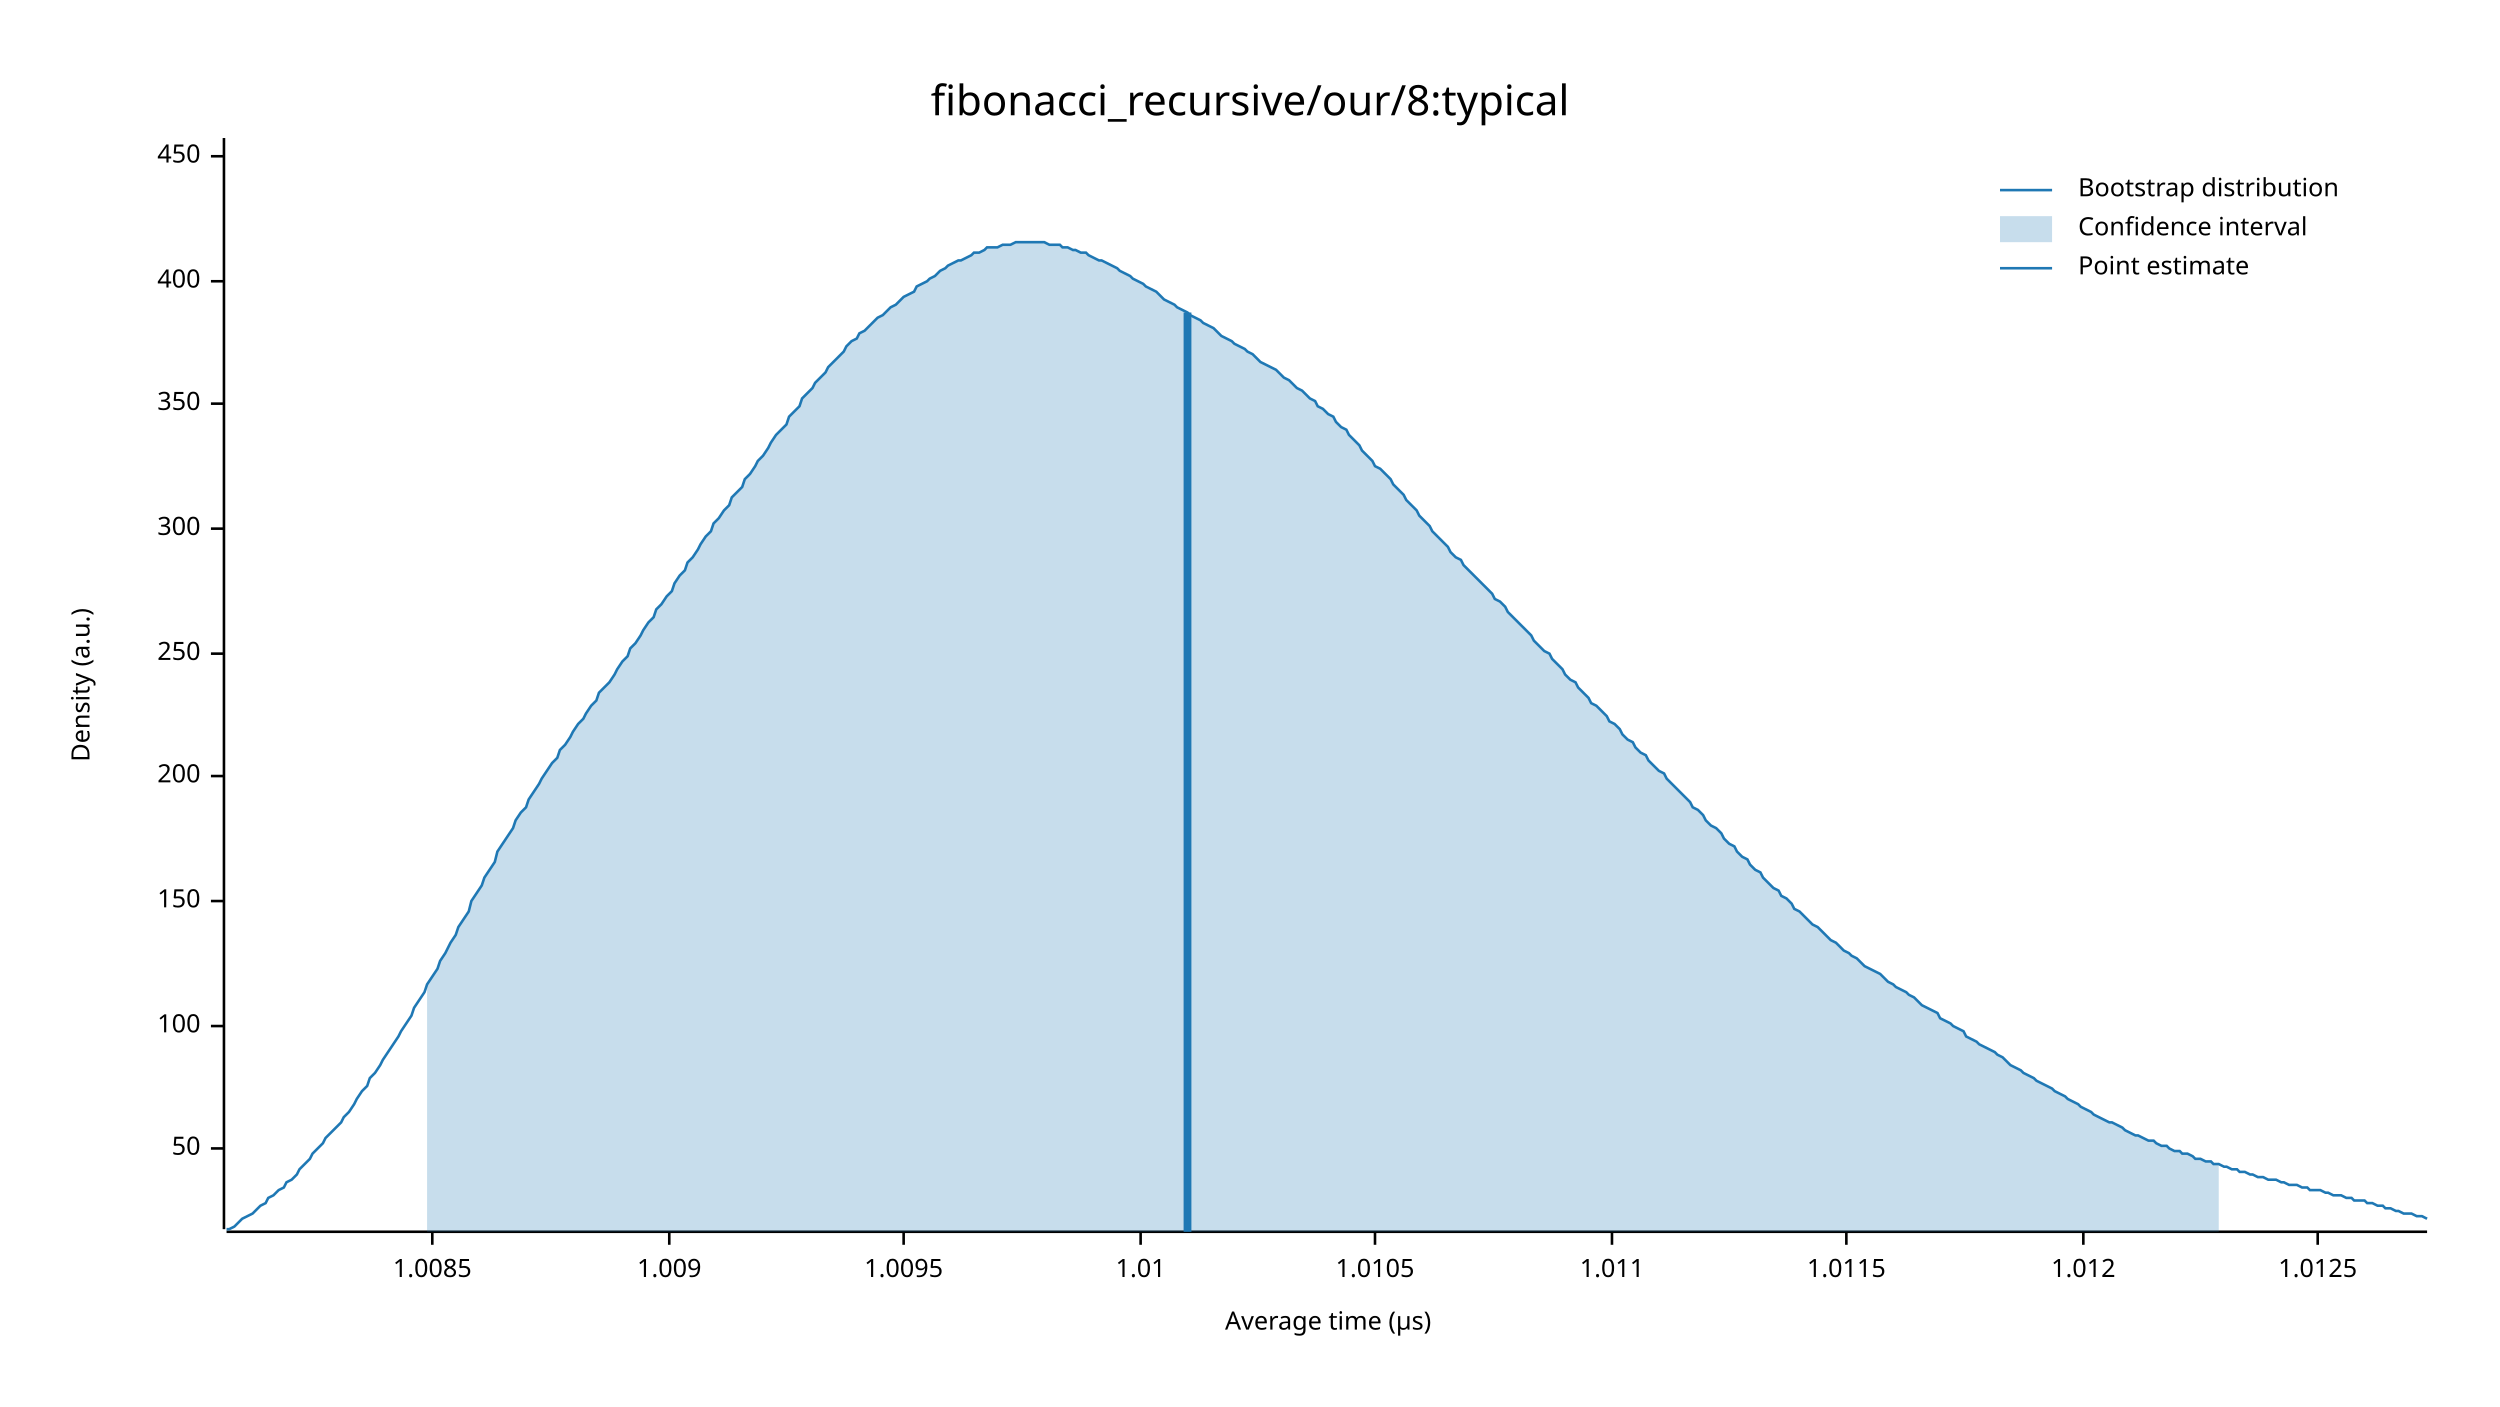
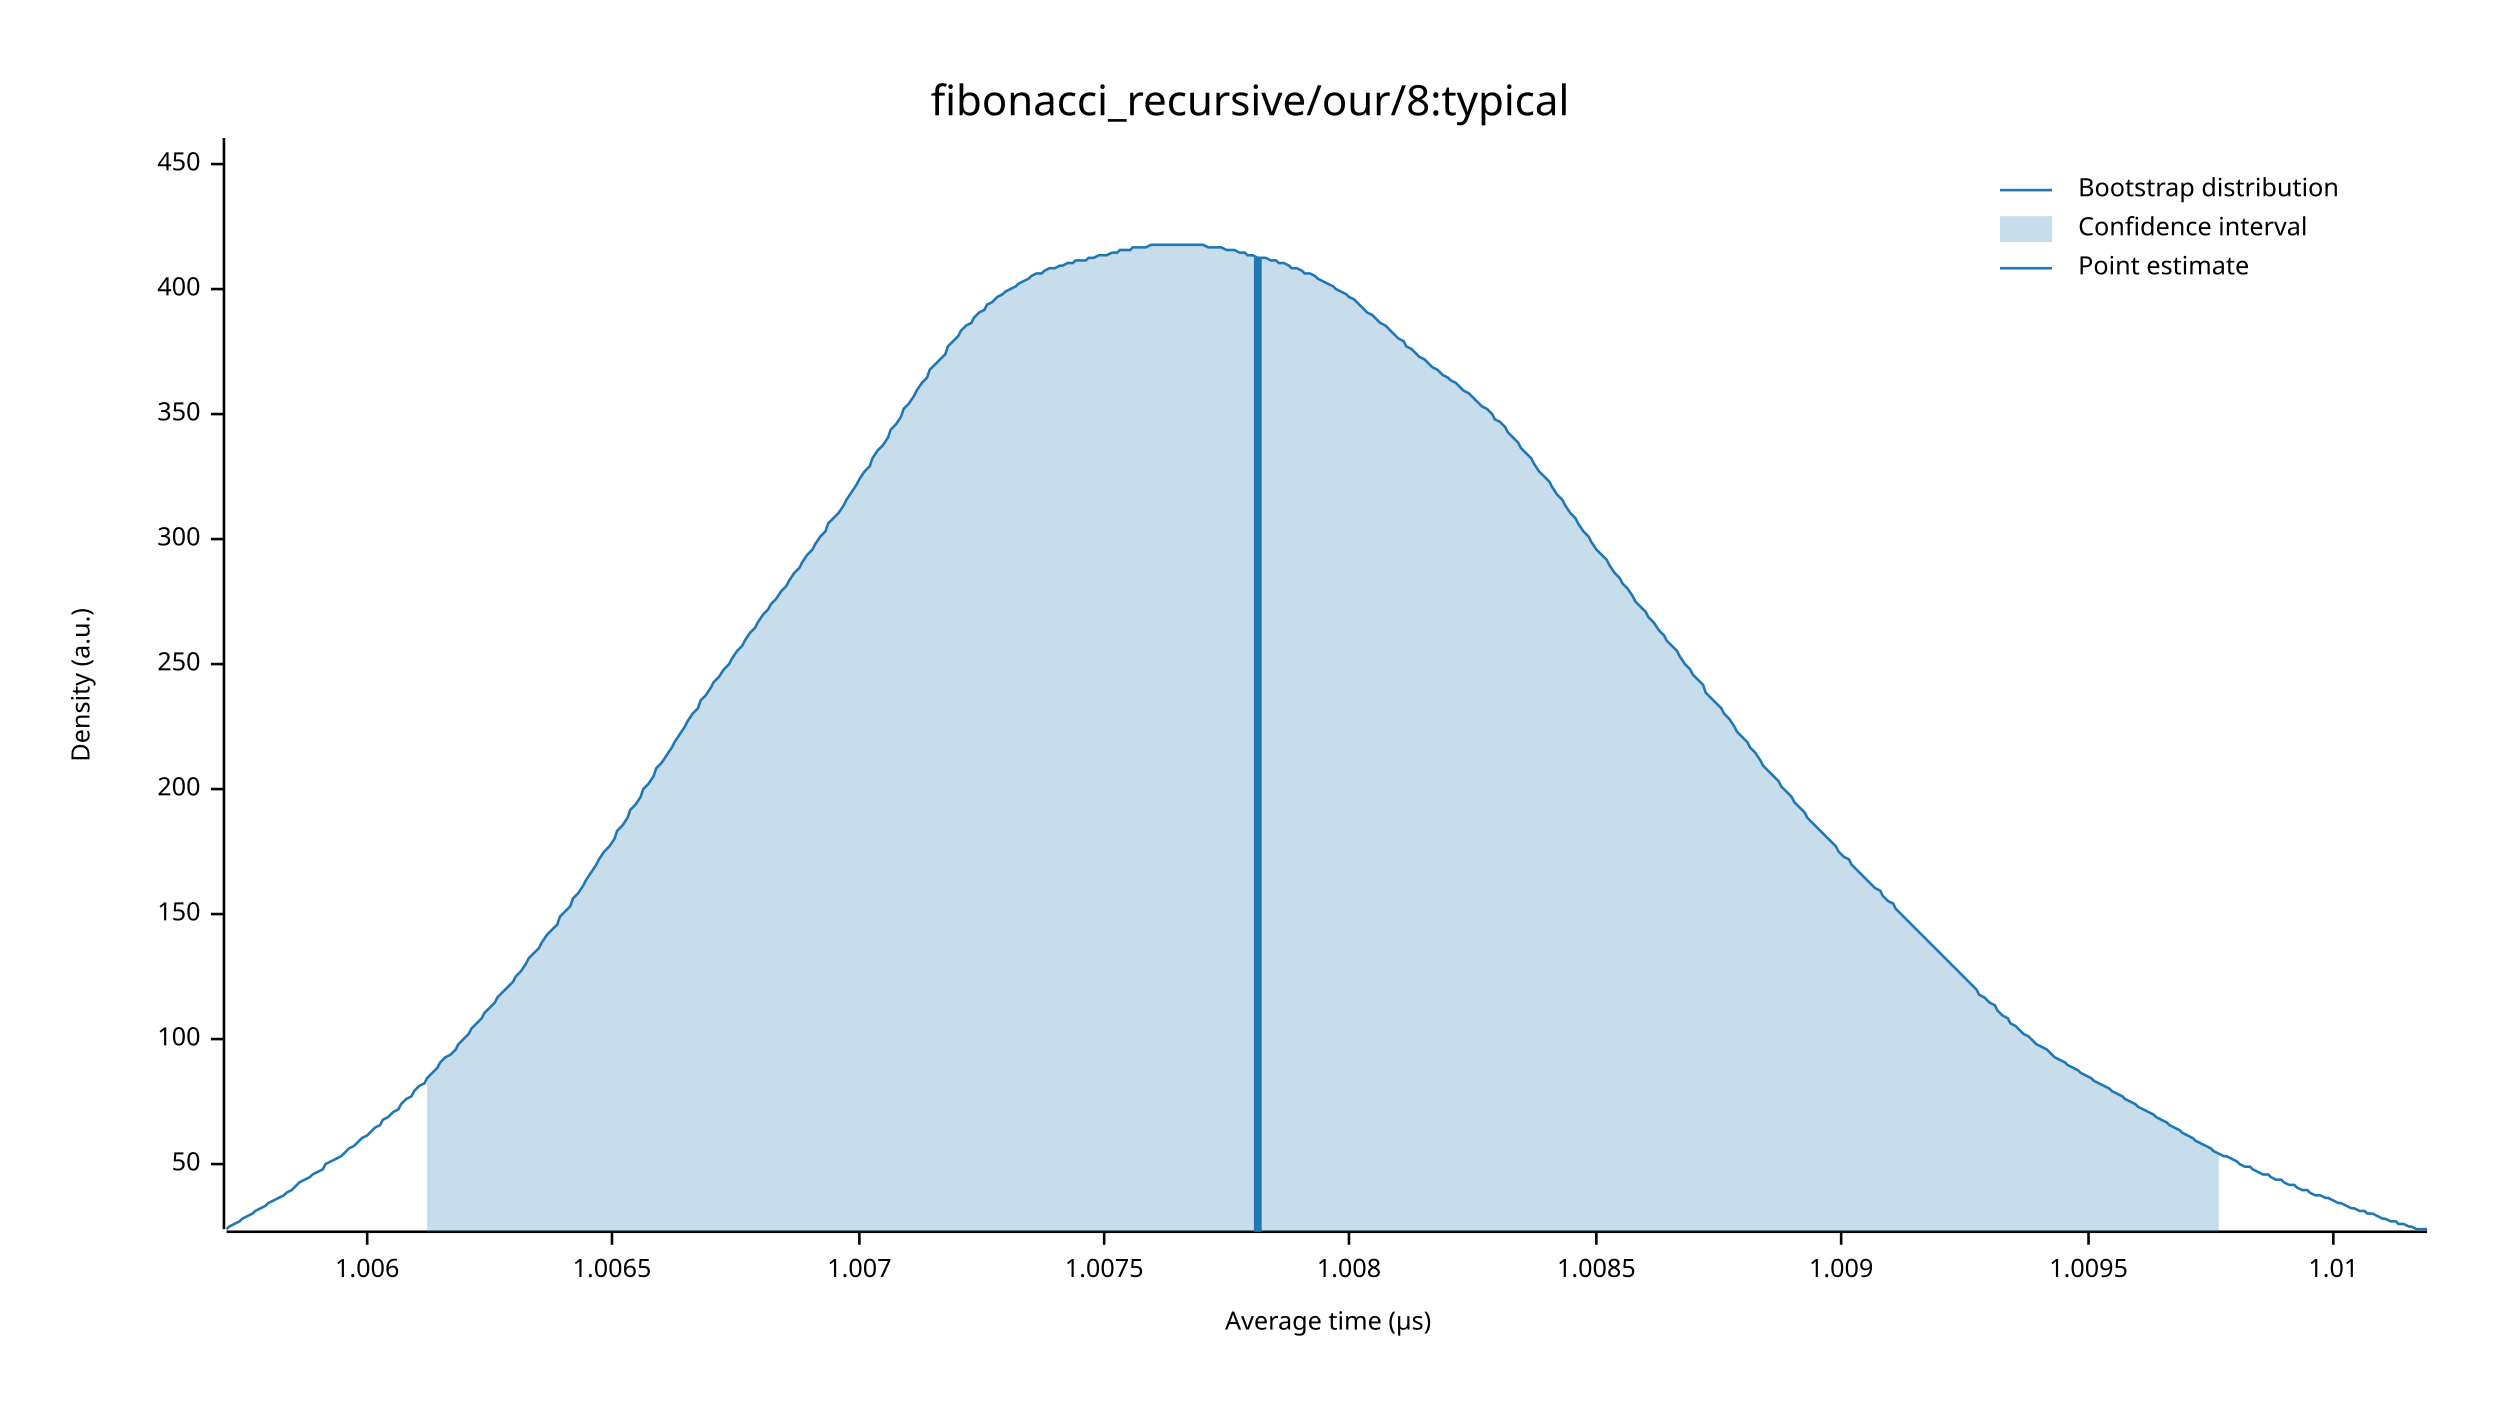
<svg xmlns="http://www.w3.org/2000/svg" width="960" height="540" viewBox="0 0 960 540">
  <text x="480" y="32" dy="0.76em" text-anchor="middle" font-family="sans-serif" font-size="16.129" opacity="1" fill="#000000">
fibonacci_recursive/our/8:typical
</text>
  <text x="27" y="263" dy="0.76em" text-anchor="middle" font-family="sans-serif" font-size="9.677" opacity="1" fill="#000000" transform="rotate(270, 27, 263)">
Density (a.u.)
</text>
  <text x="510" y="513" dy="-0.5ex" text-anchor="middle" font-family="sans-serif" font-size="9.677" opacity="1" fill="#000000">
Average time (µs)
</text>
  <polyline fill="none" opacity="1" stroke="#000000" stroke-width="1" points="86,53 86,472 " />
-   <text x="77" y="441" dy="0.5ex" text-anchor="end" font-family="sans-serif" font-size="9.677" opacity="1" fill="#000000">
+   <text x="77" y="447" dy="0.5ex" text-anchor="end" font-family="sans-serif" font-size="9.677" opacity="1" fill="#000000">
50
</text>
-   <polyline fill="none" opacity="1" stroke="#000000" stroke-width="1" points="81,441 86,441 " />
-   <text x="77" y="394" dy="0.5ex" text-anchor="end" font-family="sans-serif" font-size="9.677" opacity="1" fill="#000000">
+   <polyline fill="none" opacity="1" stroke="#000000" stroke-width="1" points="81,447 86,447 " />
+   <text x="77" y="399" dy="0.5ex" text-anchor="end" font-family="sans-serif" font-size="9.677" opacity="1" fill="#000000">
100
</text>
-   <polyline fill="none" opacity="1" stroke="#000000" stroke-width="1" points="81,394 86,394 " />
-   <text x="77" y="346" dy="0.5ex" text-anchor="end" font-family="sans-serif" font-size="9.677" opacity="1" fill="#000000">
+   <polyline fill="none" opacity="1" stroke="#000000" stroke-width="1" points="81,399 86,399 " />
+   <text x="77" y="351" dy="0.5ex" text-anchor="end" font-family="sans-serif" font-size="9.677" opacity="1" fill="#000000">
150
</text>
-   <polyline fill="none" opacity="1" stroke="#000000" stroke-width="1" points="81,346 86,346 " />
-   <text x="77" y="298" dy="0.5ex" text-anchor="end" font-family="sans-serif" font-size="9.677" opacity="1" fill="#000000">
+   <polyline fill="none" opacity="1" stroke="#000000" stroke-width="1" points="81,351 86,351 " />
+   <text x="77" y="303" dy="0.5ex" text-anchor="end" font-family="sans-serif" font-size="9.677" opacity="1" fill="#000000">
200
</text>
-   <polyline fill="none" opacity="1" stroke="#000000" stroke-width="1" points="81,298 86,298 " />
-   <text x="77" y="251" dy="0.5ex" text-anchor="end" font-family="sans-serif" font-size="9.677" opacity="1" fill="#000000">
+   <polyline fill="none" opacity="1" stroke="#000000" stroke-width="1" points="81,303 86,303 " />
+   <text x="77" y="255" dy="0.5ex" text-anchor="end" font-family="sans-serif" font-size="9.677" opacity="1" fill="#000000">
250
</text>
-   <polyline fill="none" opacity="1" stroke="#000000" stroke-width="1" points="81,251 86,251 " />
-   <text x="77" y="203" dy="0.5ex" text-anchor="end" font-family="sans-serif" font-size="9.677" opacity="1" fill="#000000">
+   <polyline fill="none" opacity="1" stroke="#000000" stroke-width="1" points="81,255 86,255 " />
+   <text x="77" y="207" dy="0.5ex" text-anchor="end" font-family="sans-serif" font-size="9.677" opacity="1" fill="#000000">
300
</text>
-   <polyline fill="none" opacity="1" stroke="#000000" stroke-width="1" points="81,203 86,203 " />
-   <text x="77" y="155" dy="0.5ex" text-anchor="end" font-family="sans-serif" font-size="9.677" opacity="1" fill="#000000">
+   <polyline fill="none" opacity="1" stroke="#000000" stroke-width="1" points="81,207 86,207 " />
+   <text x="77" y="159" dy="0.5ex" text-anchor="end" font-family="sans-serif" font-size="9.677" opacity="1" fill="#000000">
350
</text>
-   <polyline fill="none" opacity="1" stroke="#000000" stroke-width="1" points="81,155 86,155 " />
-   <text x="77" y="108" dy="0.5ex" text-anchor="end" font-family="sans-serif" font-size="9.677" opacity="1" fill="#000000">
+   <polyline fill="none" opacity="1" stroke="#000000" stroke-width="1" points="81,159 86,159 " />
+   <text x="77" y="111" dy="0.5ex" text-anchor="end" font-family="sans-serif" font-size="9.677" opacity="1" fill="#000000">
400
</text>
-   <polyline fill="none" opacity="1" stroke="#000000" stroke-width="1" points="81,108 86,108 " />
-   <text x="77" y="60" dy="0.5ex" text-anchor="end" font-family="sans-serif" font-size="9.677" opacity="1" fill="#000000">
+   <polyline fill="none" opacity="1" stroke="#000000" stroke-width="1" points="81,111 86,111 " />
+   <text x="77" y="63" dy="0.5ex" text-anchor="end" font-family="sans-serif" font-size="9.677" opacity="1" fill="#000000">
450
</text>
-   <polyline fill="none" opacity="1" stroke="#000000" stroke-width="1" points="81,60 86,60 " />
+   <polyline fill="none" opacity="1" stroke="#000000" stroke-width="1" points="81,63 86,63 " />
  <polyline fill="none" opacity="1" stroke="#000000" stroke-width="1" points="87,473 932,473 " />
-   <text x="166" y="483" dy="0.76em" text-anchor="middle" font-family="sans-serif" font-size="9.677" opacity="1" fill="#000000">
+   <text x="141" y="483" dy="0.76em" text-anchor="middle" font-family="sans-serif" font-size="9.677" opacity="1" fill="#000000">
+ 1.006
+ </text>
+   <polyline fill="none" opacity="1" stroke="#000000" stroke-width="1" points="141,473 141,478 " />
+   <text x="235" y="483" dy="0.76em" text-anchor="middle" font-family="sans-serif" font-size="9.677" opacity="1" fill="#000000">
+ 1.0065
+ </text>
+   <polyline fill="none" opacity="1" stroke="#000000" stroke-width="1" points="235,473 235,478 " />
+   <text x="330" y="483" dy="0.76em" text-anchor="middle" font-family="sans-serif" font-size="9.677" opacity="1" fill="#000000">
+ 1.007
+ </text>
+   <polyline fill="none" opacity="1" stroke="#000000" stroke-width="1" points="330,473 330,478 " />
+   <text x="424" y="483" dy="0.76em" text-anchor="middle" font-family="sans-serif" font-size="9.677" opacity="1" fill="#000000">
+ 1.0075
+ </text>
+   <polyline fill="none" opacity="1" stroke="#000000" stroke-width="1" points="424,473 424,478 " />
+   <text x="518" y="483" dy="0.76em" text-anchor="middle" font-family="sans-serif" font-size="9.677" opacity="1" fill="#000000">
+ 1.008
+ </text>
+   <polyline fill="none" opacity="1" stroke="#000000" stroke-width="1" points="518,473 518,478 " />
+   <text x="613" y="483" dy="0.76em" text-anchor="middle" font-family="sans-serif" font-size="9.677" opacity="1" fill="#000000">
1.0085
</text>
-   <polyline fill="none" opacity="1" stroke="#000000" stroke-width="1" points="166,473 166,478 " />
-   <text x="257" y="483" dy="0.76em" text-anchor="middle" font-family="sans-serif" font-size="9.677" opacity="1" fill="#000000">
+   <polyline fill="none" opacity="1" stroke="#000000" stroke-width="1" points="613,473 613,478 " />
+   <text x="707" y="483" dy="0.76em" text-anchor="middle" font-family="sans-serif" font-size="9.677" opacity="1" fill="#000000">
1.009
</text>
-   <polyline fill="none" opacity="1" stroke="#000000" stroke-width="1" points="257,473 257,478 " />
-   <text x="347" y="483" dy="0.76em" text-anchor="middle" font-family="sans-serif" font-size="9.677" opacity="1" fill="#000000">
+   <polyline fill="none" opacity="1" stroke="#000000" stroke-width="1" points="707,473 707,478 " />
+   <text x="802" y="483" dy="0.76em" text-anchor="middle" font-family="sans-serif" font-size="9.677" opacity="1" fill="#000000">
1.0095
</text>
-   <polyline fill="none" opacity="1" stroke="#000000" stroke-width="1" points="347,473 347,478 " />
-   <text x="438" y="483" dy="0.76em" text-anchor="middle" font-family="sans-serif" font-size="9.677" opacity="1" fill="#000000">
+   <polyline fill="none" opacity="1" stroke="#000000" stroke-width="1" points="802,473 802,478 " />
+   <text x="896" y="483" dy="0.76em" text-anchor="middle" font-family="sans-serif" font-size="9.677" opacity="1" fill="#000000">
1.01
</text>
-   <polyline fill="none" opacity="1" stroke="#000000" stroke-width="1" points="438,473 438,478 " />
-   <text x="528" y="483" dy="0.76em" text-anchor="middle" font-family="sans-serif" font-size="9.677" opacity="1" fill="#000000">
- 1.0105
- </text>
-   <polyline fill="none" opacity="1" stroke="#000000" stroke-width="1" points="528,473 528,478 " />
-   <text x="619" y="483" dy="0.76em" text-anchor="middle" font-family="sans-serif" font-size="9.677" opacity="1" fill="#000000">
- 1.011
- </text>
-   <polyline fill="none" opacity="1" stroke="#000000" stroke-width="1" points="619,473 619,478 " />
-   <text x="709" y="483" dy="0.76em" text-anchor="middle" font-family="sans-serif" font-size="9.677" opacity="1" fill="#000000">
- 1.0115
- </text>
-   <polyline fill="none" opacity="1" stroke="#000000" stroke-width="1" points="709,473 709,478 " />
-   <text x="800" y="483" dy="0.76em" text-anchor="middle" font-family="sans-serif" font-size="9.677" opacity="1" fill="#000000">
- 1.012
- </text>
-   <polyline fill="none" opacity="1" stroke="#000000" stroke-width="1" points="800,473 800,478 " />
-   <text x="890" y="483" dy="0.76em" text-anchor="middle" font-family="sans-serif" font-size="9.677" opacity="1" fill="#000000">
- 1.0125
- </text>
-   <polyline fill="none" opacity="1" stroke="#000000" stroke-width="1" points="890,473 890,478 " />
-   <polyline fill="none" opacity="1" stroke="#1F78B4" stroke-width="1" points="87,472 88,472 90,471 92,469 93,468 95,467 97,466 98,465 100,463 102,462 103,460 105,459 107,457 109,456 110,454 112,453 114,451 115,449 117,447 119,445 120,443 122,441 124,439 125,437 127,435 129,433 131,431 132,429 134,427 136,424 137,422 139,419 141,417 142,414 144,412 146,409 147,407 149,404 151,401 153,398 154,396 156,393 158,390 159,387 161,384 163,381 164,378 166,375 168,372 169,369 171,366 173,362 175,359 176,356 178,353 180,350 181,346 183,343 185,340 186,337 188,334 190,331 191,327 193,324 195,321 197,318 198,315 200,312 202,310 203,307 205,304 207,301 208,299 210,296 212,293 214,291 215,288 217,286 219,283 220,281 222,278 224,276 225,274 227,271 229,269 230,266 232,264 234,262 236,259 237,257 239,254 241,252 242,249 244,247 246,244 247,242 249,239 251,237 252,234 254,232 256,229 258,227 259,224 261,221 263,219 264,216 266,214 268,211 269,209 271,206 273,204 274,201 276,199 278,196 280,194 281,191 283,189 285,187 286,184 288,182 290,179 291,177 293,175 295,172 296,170 298,167 300,165 302,163 303,160 305,158 307,156 308,153 310,151 312,149 313,147 315,145 317,143 318,141 320,139 322,137 324,135 325,133 327,131 329,130 330,128 332,127 334,125 335,124 337,122 339,121 341,119 342,118 344,117 346,115 347,114 349,113 351,112 352,110 354,109 356,108 357,107 359,106 361,104 363,103 364,102 366,101 368,100 369,100 371,99 373,98 374,97 376,97 378,96 379,95 381,95 383,95 385,94 386,94 388,94 390,93 391,93 393,93 395,93 396,93 398,93 400,93 401,93 403,94 405,94 407,94 408,95 410,95 412,96 413,96 415,97 417,97 418,98 420,99 422,100 423,100 425,101 427,102 429,103 430,104 432,105 434,106 435,107 437,108 439,109 440,110 442,111 444,112 445,113 447,115 449,116 451,117 452,118 454,119 456,120 457,121 459,122 461,123 462,124 464,125 466,126 468,128 469,129 471,130 473,131 474,132 476,133 478,134 479,135 481,136 483,138 484,139 486,140 488,141 490,142 491,143 493,145 495,146 496,147 498,149 500,150 501,151 503,153 505,154 506,156 508,157 510,159 512,160 513,162 515,164 517,165 518,167 520,169 522,171 523,173 525,175 527,177 528,179 530,180 532,182 534,184 535,186 537,188 539,190 540,192 542,194 544,196 545,198 547,200 549,202 550,204 552,206 554,208 556,210 557,212 559,214 561,215 562,217 564,219 566,221 567,222 569,224 571,226 573,228 574,230 576,231 578,233 579,235 581,237 583,239 584,240 586,242 588,244 589,246 591,248 593,250 595,251 596,253 598,255 600,257 601,259 603,261 605,262 606,264 608,266 610,268 611,270 613,271 615,273 617,275 618,277 620,278 622,280 623,282 625,284 627,285 628,287 630,289 632,290 633,292 635,294 637,296 639,297 640,299 642,301 644,303 645,304 647,306 649,308 650,310 652,311 654,313 655,315 657,317 659,318 661,320 662,322 664,324 666,325 667,327 669,329 671,330 672,332 674,334 676,335 677,337 679,339 681,341 683,342 684,344 686,345 688,347 689,349 691,350 693,352 694,353 696,355 698,356 700,358 701,359 703,361 705,362 706,363 708,365 710,366 711,367 713,368 715,370 716,371 718,372 720,373 722,374 723,375 725,377 727,378 728,379 730,380 732,381 733,382 735,383 737,385 738,386 740,387 742,388 744,389 745,391 747,392 749,393 750,394 752,395 754,396 755,398 757,399 759,400 760,401 762,402 764,403 766,404 767,405 769,406 771,408 772,409 774,410 776,411 777,412 779,413 781,414 782,415 784,416 786,417 788,418 789,419 791,420 793,421 794,422 796,423 798,424 799,425 801,426 803,427 804,428 806,429 808,430 810,431 811,431 813,432 815,433 816,434 818,435 820,436 821,436 823,437 825,438 827,438 828,439 830,440 832,440 833,441 835,442 837,442 838,443 840,443 842,444 843,445 845,445 847,446 849,446 850,447 852,447 854,448 855,448 857,449 859,449 860,450 862,450 864,451 865,451 867,452 869,452 871,453 872,453 874,453 876,454 877,454 879,455 881,455 882,455 884,456 886,456 887,457 889,457 891,457 893,458 894,458 896,459 898,459 899,459 901,460 903,460 904,461 906,461 908,461 909,462 911,462 913,463 915,463 916,464 918,464 920,465 921,465 923,466 925,466 926,466 928,467 930,467 932,468 " />
-   <polygon opacity="0.25" fill="#1F78B4" points="164,378 166,375 168,372 169,369 171,366 173,362 175,359 176,356 178,353 180,350 181,346 183,343 185,340 186,337 188,334 190,331 191,327 193,324 195,321 197,318 198,315 200,312 202,310 203,307 205,304 207,301 208,299 210,296 212,293 214,291 215,288 217,286 219,283 220,281 222,278 224,276 225,274 227,271 229,269 230,266 232,264 234,262 236,259 237,257 239,254 241,252 242,249 244,247 246,244 247,242 249,239 251,237 252,234 254,232 256,229 258,227 259,224 261,221 263,219 264,216 266,214 268,211 269,209 271,206 273,204 274,201 276,199 278,196 280,194 281,191 283,189 285,187 286,184 288,182 290,179 291,177 293,175 295,172 296,170 298,167 300,165 302,163 303,160 305,158 307,156 308,153 310,151 312,149 313,147 315,145 317,143 318,141 320,139 322,137 324,135 325,133 327,131 329,130 330,128 332,127 334,125 335,124 337,122 339,121 341,119 342,118 344,117 346,115 347,114 349,113 351,112 352,110 354,109 356,108 357,107 359,106 361,104 363,103 364,102 366,101 368,100 369,100 371,99 373,98 374,97 376,97 378,96 379,95 381,95 383,95 385,94 386,94 388,94 390,93 391,93 393,93 395,93 396,93 398,93 400,93 401,93 403,94 405,94 407,94 408,95 410,95 412,96 413,96 415,97 417,97 418,98 420,99 422,100 423,100 425,101 427,102 429,103 430,104 432,105 434,106 435,107 437,108 439,109 440,110 442,111 444,112 445,113 447,115 449,116 451,117 452,118 454,119 456,120 457,121 459,122 461,123 462,124 464,125 466,126 468,128 469,129 471,130 473,131 474,132 476,133 478,134 479,135 481,136 483,138 484,139 486,140 488,141 490,142 491,143 493,145 495,146 496,147 498,149 500,150 501,151 503,153 505,154 506,156 508,157 510,159 512,160 513,162 515,164 517,165 518,167 520,169 522,171 523,173 525,175 527,177 528,179 530,180 532,182 534,184 535,186 537,188 539,190 540,192 542,194 544,196 545,198 547,200 549,202 550,204 552,206 554,208 556,210 557,212 559,214 561,215 562,217 564,219 566,221 567,222 569,224 571,226 573,228 574,230 576,231 578,233 579,235 581,237 583,239 584,240 586,242 588,244 589,246 591,248 593,250 595,251 596,253 598,255 600,257 601,259 603,261 605,262 606,264 608,266 610,268 611,270 613,271 615,273 617,275 618,277 620,278 622,280 623,282 625,284 627,285 628,287 630,289 632,290 633,292 635,294 637,296 639,297 640,299 642,301 644,303 645,304 647,306 649,308 650,310 652,311 654,313 655,315 657,317 659,318 661,320 662,322 664,324 666,325 667,327 669,329 671,330 672,332 674,334 676,335 677,337 679,339 681,341 683,342 684,344 686,345 688,347 689,349 691,350 693,352 694,353 696,355 698,356 700,358 701,359 703,361 705,362 706,363 708,365 710,366 711,367 713,368 715,370 716,371 718,372 720,373 722,374 723,375 725,377 727,378 728,379 730,380 732,381 733,382 735,383 737,385 738,386 740,387 742,388 744,389 745,391 747,392 749,393 750,394 752,395 754,396 755,398 757,399 759,400 760,401 762,402 764,403 766,404 767,405 769,406 771,408 772,409 774,410 776,411 777,412 779,413 781,414 782,415 784,416 786,417 788,418 789,419 791,420 793,421 794,422 796,423 798,424 799,425 801,426 803,427 804,428 806,429 808,430 810,431 811,431 813,432 815,433 816,434 818,435 820,436 821,436 823,437 825,438 827,438 828,439 830,440 832,440 833,441 835,442 837,442 838,443 840,443 842,444 843,445 845,445 847,446 849,446 850,447 852,447 852,473 164,473 " />
-   <polyline fill="none" opacity="1" stroke="#1F78B4" stroke-width="3" points="456,473 456,120 " />
+   <polyline fill="none" opacity="1" stroke="#000000" stroke-width="1" points="896,473 896,478 " />
+   <polyline fill="none" opacity="1" stroke="#1F78B4" stroke-width="1" points="87,472 88,471 90,470 92,469 93,468 95,467 97,466 98,465 100,464 102,463 103,462 105,461 107,460 109,459 110,458 112,457 114,455 115,454 117,453 119,452 120,451 122,450 124,449 125,447 127,446 129,445 131,444 132,443 134,441 136,440 137,439 139,437 141,436 142,435 144,433 146,432 147,430 149,429 151,427 153,426 154,424 156,422 158,421 159,419 161,417 163,416 164,414 166,412 168,410 169,408 171,406 173,405 175,403 176,401 178,399 180,397 181,395 183,393 185,391 186,389 188,387 190,385 191,383 193,381 195,379 197,377 198,375 200,373 202,370 203,368 205,366 207,364 208,362 210,359 212,357 214,355 215,352 217,350 219,348 220,345 222,343 224,340 225,338 227,335 229,332 230,330 232,327 234,325 236,322 237,319 239,317 241,314 242,311 244,309 246,306 247,303 249,301 251,298 252,295 254,293 256,290 258,287 259,285 261,282 263,279 264,277 266,274 268,272 269,269 271,267 273,264 274,262 276,260 278,257 280,255 281,253 283,250 285,248 286,246 288,243 290,241 291,239 293,236 295,234 296,232 298,230 300,227 302,225 303,223 305,220 307,218 308,216 310,213 312,211 313,209 315,206 317,204 318,201 320,199 322,197 324,194 325,192 327,189 329,186 330,184 332,181 334,179 335,176 337,173 339,171 341,168 342,165 344,163 346,160 347,157 349,155 351,152 352,150 354,147 356,145 357,142 359,140 361,138 363,136 364,133 366,131 368,129 369,127 371,125 373,124 374,122 376,120 378,119 379,117 381,116 383,114 385,113 386,112 388,111 390,110 391,109 393,108 395,107 396,106 398,105 400,105 401,104 403,103 405,103 407,102 408,102 410,101 412,101 413,100 415,100 417,100 418,99 420,99 422,98 423,98 425,98 427,97 429,97 430,96 432,96 434,96 435,95 437,95 439,95 440,95 442,94 444,94 445,94 447,94 449,94 451,94 452,94 454,94 456,94 457,94 459,94 461,94 462,94 464,95 466,95 468,95 469,95 471,96 473,96 474,96 476,97 478,97 479,98 481,98 483,99 484,99 486,99 488,100 490,100 491,101 493,101 495,102 496,103 498,103 500,104 501,105 503,105 505,106 506,107 508,108 510,109 512,110 513,111 515,112 517,113 518,114 520,115 522,117 523,118 525,120 527,121 528,122 530,124 532,125 534,127 535,128 537,130 539,131 540,133 542,134 544,136 545,137 547,138 549,140 550,141 552,142 554,144 556,145 557,146 559,147 561,149 562,150 564,151 566,153 567,154 569,156 571,157 573,159 574,161 576,162 578,164 579,166 581,168 583,170 584,172 586,174 588,176 589,178 591,181 593,183 595,185 596,187 598,190 600,192 601,194 603,197 605,199 606,201 608,204 610,206 611,208 613,211 615,213 617,215 618,217 620,220 622,222 623,224 625,226 627,229 628,231 630,233 632,235 633,237 635,239 637,242 639,244 640,246 642,248 644,250 645,252 647,255 649,257 650,259 652,261 654,263 655,266 657,268 659,270 661,272 662,274 664,276 666,279 667,281 669,283 671,285 672,287 674,289 676,292 677,294 679,296 681,298 683,300 684,302 686,304 688,306 689,308 691,310 693,312 694,314 696,316 698,318 700,320 701,321 703,323 705,325 706,327 708,329 710,330 711,332 713,334 715,336 716,337 718,339 720,341 722,342 723,344 725,346 727,347 728,349 730,351 732,353 733,354 735,356 737,358 738,359 740,361 742,363 744,365 745,366 747,368 749,370 750,371 752,373 754,375 755,376 757,378 759,380 760,382 762,383 764,385 766,386 767,388 769,390 771,391 772,393 774,394 776,396 777,397 779,398 781,400 782,401 784,402 786,403 788,405 789,406 791,407 793,408 794,409 796,410 798,411 799,412 801,413 803,414 804,415 806,416 808,417 810,418 811,419 813,420 815,421 816,422 818,423 820,424 821,425 823,426 825,427 827,428 828,429 830,430 832,431 833,432 835,433 837,434 838,435 840,436 842,437 843,438 845,439 847,440 849,441 850,442 852,443 854,444 855,444 857,445 859,446 860,447 862,448 864,448 865,449 867,450 869,451 871,451 872,452 874,453 876,453 877,454 879,455 881,455 882,456 884,457 886,457 887,458 889,459 891,459 893,460 894,460 896,461 898,462 899,462 901,463 903,464 904,464 906,465 908,465 909,466 911,466 913,467 915,468 916,468 918,469 920,469 921,470 923,470 925,471 926,471 928,472 930,472 932,472 " />
+   <polygon opacity="0.25" fill="#1F78B4" points="164,414 166,412 168,410 169,408 171,406 173,405 175,403 176,401 178,399 180,397 181,395 183,393 185,391 186,389 188,387 190,385 191,383 193,381 195,379 197,377 198,375 200,373 202,370 203,368 205,366 207,364 208,362 210,359 212,357 214,355 215,352 217,350 219,348 220,345 222,343 224,340 225,338 227,335 229,332 230,330 232,327 234,325 236,322 237,319 239,317 241,314 242,311 244,309 246,306 247,303 249,301 251,298 252,295 254,293 256,290 258,287 259,285 261,282 263,279 264,277 266,274 268,272 269,269 271,267 273,264 274,262 276,260 278,257 280,255 281,253 283,250 285,248 286,246 288,243 290,241 291,239 293,236 295,234 296,232 298,230 300,227 302,225 303,223 305,220 307,218 308,216 310,213 312,211 313,209 315,206 317,204 318,201 320,199 322,197 324,194 325,192 327,189 329,186 330,184 332,181 334,179 335,176 337,173 339,171 341,168 342,165 344,163 346,160 347,157 349,155 351,152 352,150 354,147 356,145 357,142 359,140 361,138 363,136 364,133 366,131 368,129 369,127 371,125 373,124 374,122 376,120 378,119 379,117 381,116 383,114 385,113 386,112 388,111 390,110 391,109 393,108 395,107 396,106 398,105 400,105 401,104 403,103 405,103 407,102 408,102 410,101 412,101 413,100 415,100 417,100 418,99 420,99 422,98 423,98 425,98 427,97 429,97 430,96 432,96 434,96 435,95 437,95 439,95 440,95 442,94 444,94 445,94 447,94 449,94 451,94 452,94 454,94 456,94 457,94 459,94 461,94 462,94 464,95 466,95 468,95 469,95 471,96 473,96 474,96 476,97 478,97 479,98 481,98 483,99 484,99 486,99 488,100 490,100 491,101 493,101 495,102 496,103 498,103 500,104 501,105 503,105 505,106 506,107 508,108 510,109 512,110 513,111 515,112 517,113 518,114 520,115 522,117 523,118 525,120 527,121 528,122 530,124 532,125 534,127 535,128 537,130 539,131 540,133 542,134 544,136 545,137 547,138 549,140 550,141 552,142 554,144 556,145 557,146 559,147 561,149 562,150 564,151 566,153 567,154 569,156 571,157 573,159 574,161 576,162 578,164 579,166 581,168 583,170 584,172 586,174 588,176 589,178 591,181 593,183 595,185 596,187 598,190 600,192 601,194 603,197 605,199 606,201 608,204 610,206 611,208 613,211 615,213 617,215 618,217 620,220 622,222 623,224 625,226 627,229 628,231 630,233 632,235 633,237 635,239 637,242 639,244 640,246 642,248 644,250 645,252 647,255 649,257 650,259 652,261 654,263 655,266 657,268 659,270 661,272 662,274 664,276 666,279 667,281 669,283 671,285 672,287 674,289 676,292 677,294 679,296 681,298 683,300 684,302 686,304 688,306 689,308 691,310 693,312 694,314 696,316 698,318 700,320 701,321 703,323 705,325 706,327 708,329 710,330 711,332 713,334 715,336 716,337 718,339 720,341 722,342 723,344 725,346 727,347 728,349 730,351 732,353 733,354 735,356 737,358 738,359 740,361 742,363 744,365 745,366 747,368 749,370 750,371 752,373 754,375 755,376 757,378 759,380 760,382 762,383 764,385 766,386 767,388 769,390 771,391 772,393 774,394 776,396 777,397 779,398 781,400 782,401 784,402 786,403 788,405 789,406 791,407 793,408 794,409 796,410 798,411 799,412 801,413 803,414 804,415 806,416 808,417 810,418 811,419 813,420 815,421 816,422 818,423 820,424 821,425 823,426 825,427 827,428 828,429 830,430 832,431 833,432 835,433 837,434 838,435 840,436 842,437 843,438 845,439 847,440 849,441 850,442 852,443 852,473 164,473 " />
+   <polyline fill="none" opacity="1" stroke="#1F78B4" stroke-width="3" points="483,473 483,99 " />
  <text x="798" y="68" dy="0.76em" text-anchor="start" font-family="sans-serif" font-size="9.677" opacity="1" fill="#000000">
Bootstrap distribution
</text>
  <text x="798" y="83" dy="0.76em" text-anchor="start" font-family="sans-serif" font-size="9.677" opacity="1" fill="#000000">
Confidence interval
</text>
  <text x="798" y="98" dy="0.76em" text-anchor="start" font-family="sans-serif" font-size="9.677" opacity="1" fill="#000000">
Point estimate
</text>
  <polyline fill="none" opacity="1" stroke="#1F78B4" stroke-width="1" points="768,73 788,73 " />
  <rect x="768" y="83" width="20" height="10" opacity="0.25" fill="#1F78B4" stroke="none" />
  <polyline fill="none" opacity="1" stroke="#1F78B4" stroke-width="1" points="768,103 788,103 " />
</svg>
